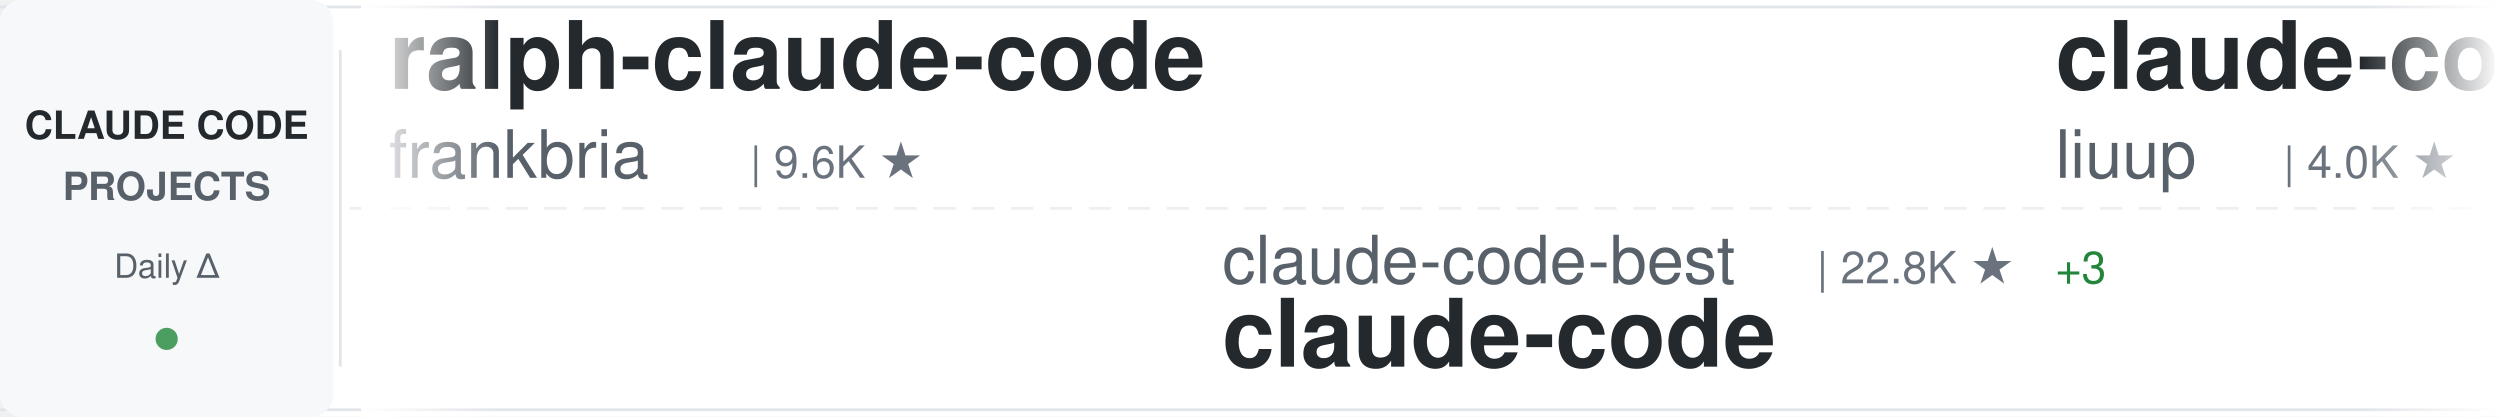
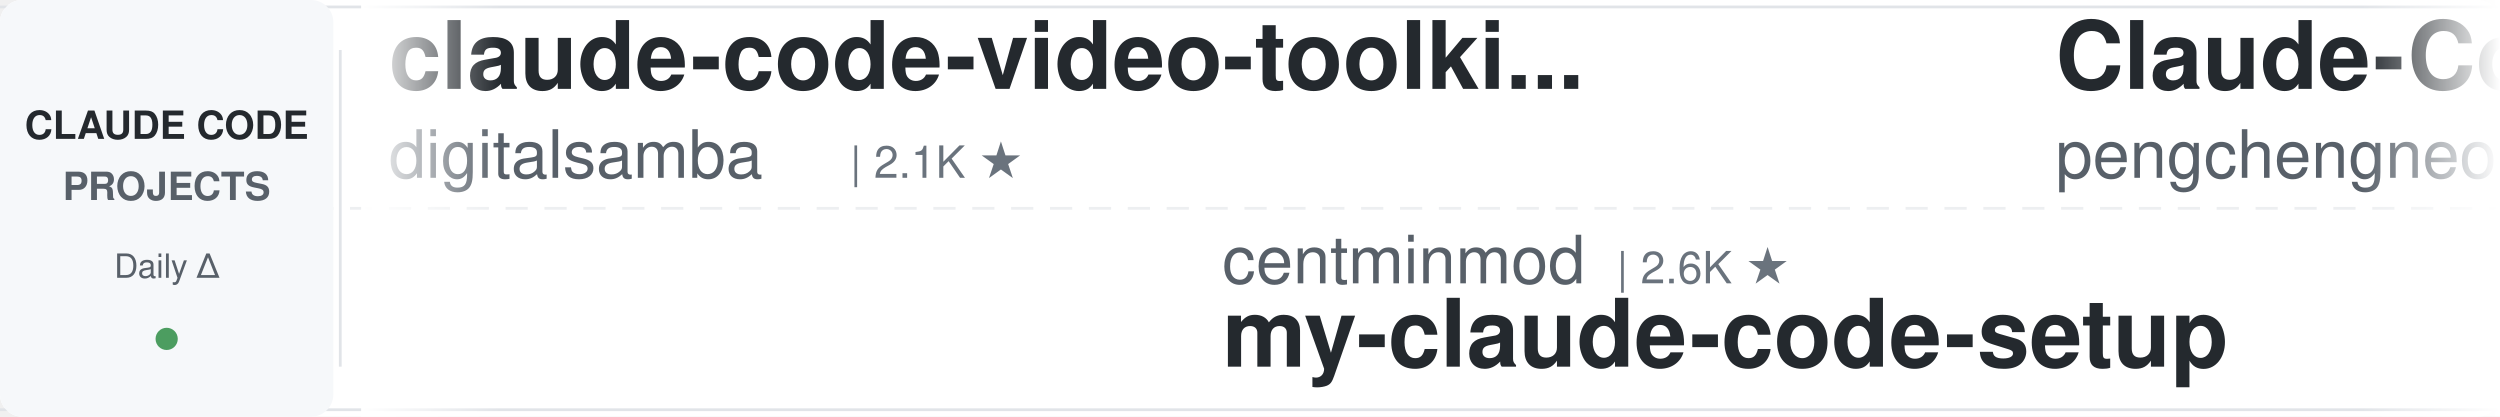
<svg xmlns="http://www.w3.org/2000/svg" width="900" height="150">
  <defs>
    <linearGradient id="awesomeLeftFade" x1="0%" y1="0%" x2="100%" y2="0%">
      <stop offset="0%" style="stop-color:#ffffff;stop-opacity:1" />
      <stop offset="100%" style="stop-color:#ffffff;stop-opacity:0" />
    </linearGradient>
    <linearGradient id="awesomeRightFade" x1="0%" y1="0%" x2="100%" y2="0%">
      <stop offset="0%" style="stop-color:#ffffff;stop-opacity:0" />
      <stop offset="100%" style="stop-color:#ffffff;stop-opacity:1" />
    </linearGradient>
  </defs>
  <rect width="900" height="150" fill="#ffffff" rx="8" />
  <rect x="0" y="2" width="900" height="1" fill="#e1e4e8" />
  <rect x="0" y="147" width="900" height="1" fill="#e1e4e8" />
  <line x1="0" y1="75" x2="900" y2="75" stroke="#e1e4e8" stroke-width="1" stroke-dasharray="8 6" opacity="0.6" />
  <rect x="0" y="0" width="120" height="150" fill="#f6f8fa" rx="8" />
  <text x="60" y="50" font-family="-apple-system, BlinkMacSystemFont, 'Segoe UI', Helvetica, Arial, sans-serif" font-size="14" font-weight="600" fill="#24292e" text-anchor="middle">CLAUDE CODE</text>
  <text x="60" y="72" font-family="-apple-system, BlinkMacSystemFont, 'Segoe UI', Helvetica, Arial, sans-serif" font-size="14" font-weight="600" fill="#586069" text-anchor="middle">PROJECTS</text>
  <text x="60" y="100" font-family="-apple-system, BlinkMacSystemFont, 'Segoe UI', Helvetica, Arial, sans-serif" font-size="12" font-weight="500" fill="#586069" text-anchor="middle">Daily Δ</text>
  <circle cx="60" cy="122" r="4" fill="#22863a" opacity="0.8" />
  <rect x="122" y="18" width="1" height="114" fill="#e1e4e8" />
  <clipPath id="awesomeTickerClip">
    <rect x="130" y="0" width="770" height="150" />
  </clipPath>
  <g clip-path="url(#awesomeTickerClip)">
    <g id="awesomeTickerItems">
      <animateTransform attributeName="transform" attributeType="XML" type="translate" from="0 0" to="-3000 0" dur="54s" repeatCount="indefinite" />
      <g transform="translate(0, 0)">
-         <text x="140" y="32" font-family="-apple-system, BlinkMacSystemFont, 'Segoe UI', Helvetica, Arial, sans-serif" font-size="34" font-weight="600" fill="#24292e">ralph-claude-code</text>
-         <text x="140" y="64" font-family="-apple-system, BlinkMacSystemFont, 'Segoe UI', Helvetica, Arial, sans-serif" font-size="24" font-weight="400" fill="#586069">frankbria</text>
-         <text x="270" y="64" font-family="-apple-system, BlinkMacSystemFont, 'Segoe UI', Helvetica, Arial, sans-serif" font-size="16" font-weight="500" fill="#6a737d">| 9.6K ★</text>
+         <text x="140" y="32" font-family="-apple-system, BlinkMacSystemFont, 'Segoe UI', Helvetica, Arial, sans-serif" font-size="34" font-weight="600" fill="#24292e">claude-code-video-toolki...</text>
+         <text x="140" y="64" font-family="-apple-system, BlinkMacSystemFont, 'Segoe UI', Helvetica, Arial, sans-serif" font-size="24" font-weight="400" fill="#586069">digitalsamba</text>
+         <text x="306" y="64" font-family="-apple-system, BlinkMacSystemFont, 'Segoe UI', Helvetica, Arial, sans-serif" font-size="16" font-weight="500" fill="#6a737d">| 2.1K ★</text>
      </g>
      <g transform="translate(300, 0)">
-         <text x="140" y="102" font-family="-apple-system, BlinkMacSystemFont, 'Segoe UI', Helvetica, Arial, sans-serif" font-size="24" font-weight="400" fill="#586069">claude-code-best</text>
-         <text x="354" y="102" font-family="-apple-system, BlinkMacSystemFont, 'Segoe UI', Helvetica, Arial, sans-serif" font-size="16" font-weight="500" fill="#6a737d">| 22.8K ★</text>
-         <text x="440" y="102" font-family="-apple-system, BlinkMacSystemFont, 'Segoe UI', Helvetica, Arial, sans-serif" font-size="16" font-weight="500" fill="#22863a"> +3</text>
-         <text x="140" y="132" font-family="-apple-system, BlinkMacSystemFont, 'Segoe UI', Helvetica, Arial, sans-serif" font-size="34" font-weight="600" fill="#24292e">claude-code</text>
-       </g>
-       <g transform="translate(600, 0)">
-         <text x="140" y="32" font-family="-apple-system, BlinkMacSystemFont, 'Segoe UI', Helvetica, Arial, sans-serif" font-size="34" font-weight="600" fill="#24292e">claude-code-analysis</text>
-         <text x="140" y="64" font-family="-apple-system, BlinkMacSystemFont, 'Segoe UI', Helvetica, Arial, sans-serif" font-size="24" font-weight="400" fill="#586069">liuup</text>
-         <text x="222" y="64" font-family="-apple-system, BlinkMacSystemFont, 'Segoe UI', Helvetica, Arial, sans-serif" font-size="16" font-weight="500" fill="#6a737d">| 4.0K ★</text>
-         <text x="299" y="64" font-family="-apple-system, BlinkMacSystemFont, 'Segoe UI', Helvetica, Arial, sans-serif" font-size="16" font-weight="500" fill="#22863a"> +1</text>
-       </g>
-       <g transform="translate(900, 0)">
-         <text x="140" y="102" font-family="-apple-system, BlinkMacSystemFont, 'Segoe UI', Helvetica, Arial, sans-serif" font-size="24" font-weight="400" fill="#586069">Tinkeringg-Lab</text>
-         <text x="330" y="102" font-family="-apple-system, BlinkMacSystemFont, 'Segoe UI', Helvetica, Arial, sans-serif" font-size="16" font-weight="500" fill="#6a737d">| 214 ★</text>
-         <text x="140" y="132" font-family="-apple-system, BlinkMacSystemFont, 'Segoe UI', Helvetica, Arial, sans-serif" font-size="34" font-weight="600" fill="#24292e">claude-code</text>
-       </g>
-       <g transform="translate(1200, 0)">
-         <text x="140" y="32" font-family="-apple-system, BlinkMacSystemFont, 'Segoe UI', Helvetica, Arial, sans-serif" font-size="34" font-weight="600" fill="#24292e">claude-code</text>
-         <text x="140" y="64" font-family="-apple-system, BlinkMacSystemFont, 'Segoe UI', Helvetica, Arial, sans-serif" font-size="24" font-weight="400" fill="#586069">xorespesp</text>
-         <text x="270" y="64" font-family="-apple-system, BlinkMacSystemFont, 'Segoe UI', Helvetica, Arial, sans-serif" font-size="16" font-weight="500" fill="#6a737d">| 233 ★</text>
-       </g>
-       <g transform="translate(1500, 0)">
-         <text x="140" y="102" font-family="-apple-system, BlinkMacSystemFont, 'Segoe UI', Helvetica, Arial, sans-serif" font-size="24" font-weight="400" fill="#586069">alex000kim</text>
-         <text x="282" y="102" font-family="-apple-system, BlinkMacSystemFont, 'Segoe UI', Helvetica, Arial, sans-serif" font-size="16" font-weight="500" fill="#6a737d">| 235 ★</text>
-         <text x="140" y="132" font-family="-apple-system, BlinkMacSystemFont, 'Segoe UI', Helvetica, Arial, sans-serif" font-size="34" font-weight="600" fill="#24292e">claude-code</text>
-       </g>
-       <g transform="translate(1800, 0)">
-         <text x="140" y="32" font-family="-apple-system, BlinkMacSystemFont, 'Segoe UI', Helvetica, Arial, sans-serif" font-size="34" font-weight="600" fill="#24292e">Dive-into-Claude-Code</text>
-         <text x="140" y="64" font-family="-apple-system, BlinkMacSystemFont, 'Segoe UI', Helvetica, Arial, sans-serif" font-size="24" font-weight="400" fill="#586069">VILA-Lab</text>
-         <text x="258" y="64" font-family="-apple-system, BlinkMacSystemFont, 'Segoe UI', Helvetica, Arial, sans-serif" font-size="16" font-weight="500" fill="#6a737d">| 2.1K ★</text>
-         <text x="335" y="64" font-family="-apple-system, BlinkMacSystemFont, 'Segoe UI', Helvetica, Arial, sans-serif" font-size="16" font-weight="500" fill="#22863a"> +2</text>
-       </g>
-       <g transform="translate(2100, 0)">
        <text x="140" y="102" font-family="-apple-system, BlinkMacSystemFont, 'Segoe UI', Helvetica, Arial, sans-serif" font-size="24" font-weight="400" fill="#586069">centminmod</text>
        <text x="282" y="102" font-family="-apple-system, BlinkMacSystemFont, 'Segoe UI', Helvetica, Arial, sans-serif" font-size="16" font-weight="500" fill="#6a737d">| 2.6K ★</text>
        <text x="140" y="132" font-family="-apple-system, BlinkMacSystemFont, 'Segoe UI', Helvetica, Arial, sans-serif" font-size="34" font-weight="600" fill="#24292e">my-claude-code-setup</text>
      </g>
+       <g transform="translate(600, 0)">
+         <text x="140" y="32" font-family="-apple-system, BlinkMacSystemFont, 'Segoe UI', Helvetica, Arial, sans-serif" font-size="34" font-weight="600" fill="#24292e">Claude-Code</text>
+         <text x="140" y="64" font-family="-apple-system, BlinkMacSystemFont, 'Segoe UI', Helvetica, Arial, sans-serif" font-size="24" font-weight="400" fill="#586069">pengchengneo</text>
+         <text x="306" y="64" font-family="-apple-system, BlinkMacSystemFont, 'Segoe UI', Helvetica, Arial, sans-serif" font-size="16" font-weight="500" fill="#6a737d">| 1.8K ★</text>
+       </g>
+       <g transform="translate(900, 0)">
+         <text x="140" y="102" font-family="-apple-system, BlinkMacSystemFont, 'Segoe UI', Helvetica, Arial, sans-serif" font-size="24" font-weight="400" fill="#586069">OneRedOak</text>
+         <text x="270" y="102" font-family="-apple-system, BlinkMacSystemFont, 'Segoe UI', Helvetica, Arial, sans-serif" font-size="16" font-weight="500" fill="#6a737d">| 3.9K ★</text>
+         <text x="140" y="132" font-family="-apple-system, BlinkMacSystemFont, 'Segoe UI', Helvetica, Arial, sans-serif" font-size="34" font-weight="600" fill="#24292e">claude-code-workflows</text>
+       </g>
+       <g transform="translate(1200, 0)">
+         <text x="140" y="32" font-family="-apple-system, BlinkMacSystemFont, 'Segoe UI', Helvetica, Arial, sans-serif" font-size="34" font-weight="600" fill="#24292e">claude-code</text>
+         <text x="140" y="64" font-family="-apple-system, BlinkMacSystemFont, 'Segoe UI', Helvetica, Arial, sans-serif" font-size="24" font-weight="400" fill="#586069">Tinkeringg-Lab</text>
+         <text x="330" y="64" font-family="-apple-system, BlinkMacSystemFont, 'Segoe UI', Helvetica, Arial, sans-serif" font-size="16" font-weight="500" fill="#6a737d">| 215 ★</text>
+         <text x="398" y="64" font-family="-apple-system, BlinkMacSystemFont, 'Segoe UI', Helvetica, Arial, sans-serif" font-size="16" font-weight="500" fill="#22863a"> +1</text>
+       </g>
+       <g transform="translate(1500, 0)">
+         <text x="140" y="102" font-family="-apple-system, BlinkMacSystemFont, 'Segoe UI', Helvetica, Arial, sans-serif" font-size="24" font-weight="400" fill="#586069">codeaashu</text>
+         <text x="270" y="102" font-family="-apple-system, BlinkMacSystemFont, 'Segoe UI', Helvetica, Arial, sans-serif" font-size="16" font-weight="500" fill="#6a737d">| 3.4K ★</text>
+         <text x="140" y="132" font-family="-apple-system, BlinkMacSystemFont, 'Segoe UI', Helvetica, Arial, sans-serif" font-size="34" font-weight="600" fill="#24292e">claude-code</text>
+       </g>
+       <g transform="translate(1800, 0)">
+         <text x="140" y="32" font-family="-apple-system, BlinkMacSystemFont, 'Segoe UI', Helvetica, Arial, sans-serif" font-size="34" font-weight="600" fill="#24292e">Open-ClaudeCode</text>
+         <text x="140" y="64" font-family="-apple-system, BlinkMacSystemFont, 'Segoe UI', Helvetica, Arial, sans-serif" font-size="24" font-weight="400" fill="#586069">LING71671</text>
+         <text x="270" y="64" font-family="-apple-system, BlinkMacSystemFont, 'Segoe UI', Helvetica, Arial, sans-serif" font-size="16" font-weight="500" fill="#6a737d">| 958 ★</text>
+       </g>
+       <g transform="translate(2100, 0)">
+         <text x="140" y="102" font-family="-apple-system, BlinkMacSystemFont, 'Segoe UI', Helvetica, Arial, sans-serif" font-size="24" font-weight="400" fill="#586069">Chachamaru127</text>
+         <text x="318" y="102" font-family="-apple-system, BlinkMacSystemFont, 'Segoe UI', Helvetica, Arial, sans-serif" font-size="16" font-weight="500" fill="#6a737d">| 3.1K ★</text>
+         <text x="395" y="102" font-family="-apple-system, BlinkMacSystemFont, 'Segoe UI', Helvetica, Arial, sans-serif" font-size="16" font-weight="500" fill="#22863a"> +1</text>
+         <text x="140" y="132" font-family="-apple-system, BlinkMacSystemFont, 'Segoe UI', Helvetica, Arial, sans-serif" font-size="34" font-weight="600" fill="#24292e">claude-code-harness</text>
+       </g>
      <g transform="translate(2400, 0)">
-         <text x="140" y="32" font-family="-apple-system, BlinkMacSystemFont, 'Segoe UI', Helvetica, Arial, sans-serif" font-size="34" font-weight="600" fill="#24292e">sc-claude-code-files</text>
-         <text x="140" y="64" font-family="-apple-system, BlinkMacSystemFont, 'Segoe UI', Helvetica, Arial, sans-serif" font-size="24" font-weight="400" fill="#586069">https-deeplearning-ai</text>
-         <text x="414" y="64" font-family="-apple-system, BlinkMacSystemFont, 'Segoe UI', Helvetica, Arial, sans-serif" font-size="16" font-weight="500" fill="#6a737d">| 554 ★</text>
+         <text x="140" y="32" font-family="-apple-system, BlinkMacSystemFont, 'Segoe UI', Helvetica, Arial, sans-serif" font-size="34" font-weight="600" fill="#24292e">claude-code-best-practic...</text>
+         <text x="140" y="64" font-family="-apple-system, BlinkMacSystemFont, 'Segoe UI', Helvetica, Arial, sans-serif" font-size="24" font-weight="400" fill="#586069">shanraisshan</text>
+         <text x="306" y="64" font-family="-apple-system, BlinkMacSystemFont, 'Segoe UI', Helvetica, Arial, sans-serif" font-size="16" font-weight="500" fill="#6a737d">| 66.7K ★</text>
+         <text x="392" y="64" font-family="-apple-system, BlinkMacSystemFont, 'Segoe UI', Helvetica, Arial, sans-serif" font-size="16" font-weight="500" fill="#22863a"> +40</text>
      </g>
      <g transform="translate(2700, 0)">
-         <text x="140" y="102" font-family="-apple-system, BlinkMacSystemFont, 'Segoe UI', Helvetica, Arial, sans-serif" font-size="24" font-weight="400" fill="#586069">huangjia2019</text>
-         <text x="306" y="102" font-family="-apple-system, BlinkMacSystemFont, 'Segoe UI', Helvetica, Arial, sans-serif" font-size="16" font-weight="500" fill="#6a737d">| 1.1K ★</text>
-         <text x="140" y="132" font-family="-apple-system, BlinkMacSystemFont, 'Segoe UI', Helvetica, Arial, sans-serif" font-size="34" font-weight="600" fill="#24292e">claude-code-engineering</text>
+         <text x="140" y="102" font-family="-apple-system, BlinkMacSystemFont, 'Segoe UI', Helvetica, Arial, sans-serif" font-size="24" font-weight="400" fill="#586069">liuup</text>
+         <text x="222" y="102" font-family="-apple-system, BlinkMacSystemFont, 'Segoe UI', Helvetica, Arial, sans-serif" font-size="16" font-weight="500" fill="#6a737d">| 4.0K ★</text>
+         <text x="299" y="102" font-family="-apple-system, BlinkMacSystemFont, 'Segoe UI', Helvetica, Arial, sans-serif" font-size="16" font-weight="500" fill="#22863a"> +1</text>
+         <text x="140" y="132" font-family="-apple-system, BlinkMacSystemFont, 'Segoe UI', Helvetica, Arial, sans-serif" font-size="34" font-weight="600" fill="#24292e">claude-code-analysis</text>
      </g>
      <g transform="translate(3000, 0)">
-         <text x="140" y="32" font-family="-apple-system, BlinkMacSystemFont, 'Segoe UI', Helvetica, Arial, sans-serif" font-size="34" font-weight="600" fill="#24292e">ralph-claude-code</text>
-         <text x="140" y="64" font-family="-apple-system, BlinkMacSystemFont, 'Segoe UI', Helvetica, Arial, sans-serif" font-size="24" font-weight="400" fill="#586069">frankbria</text>
-         <text x="270" y="64" font-family="-apple-system, BlinkMacSystemFont, 'Segoe UI', Helvetica, Arial, sans-serif" font-size="16" font-weight="500" fill="#6a737d">| 9.6K ★</text>
+         <text x="140" y="32" font-family="-apple-system, BlinkMacSystemFont, 'Segoe UI', Helvetica, Arial, sans-serif" font-size="34" font-weight="600" fill="#24292e">claude-code-video-toolki...</text>
+         <text x="140" y="64" font-family="-apple-system, BlinkMacSystemFont, 'Segoe UI', Helvetica, Arial, sans-serif" font-size="24" font-weight="400" fill="#586069">digitalsamba</text>
+         <text x="306" y="64" font-family="-apple-system, BlinkMacSystemFont, 'Segoe UI', Helvetica, Arial, sans-serif" font-size="16" font-weight="500" fill="#6a737d">| 2.1K ★</text>
      </g>
      <g transform="translate(3300, 0)">
-         <text x="140" y="102" font-family="-apple-system, BlinkMacSystemFont, 'Segoe UI', Helvetica, Arial, sans-serif" font-size="24" font-weight="400" fill="#586069">claude-code-best</text>
-         <text x="354" y="102" font-family="-apple-system, BlinkMacSystemFont, 'Segoe UI', Helvetica, Arial, sans-serif" font-size="16" font-weight="500" fill="#6a737d">| 22.8K ★</text>
-         <text x="440" y="102" font-family="-apple-system, BlinkMacSystemFont, 'Segoe UI', Helvetica, Arial, sans-serif" font-size="16" font-weight="500" fill="#22863a"> +3</text>
-         <text x="140" y="132" font-family="-apple-system, BlinkMacSystemFont, 'Segoe UI', Helvetica, Arial, sans-serif" font-size="34" font-weight="600" fill="#24292e">claude-code</text>
+         <text x="140" y="102" font-family="-apple-system, BlinkMacSystemFont, 'Segoe UI', Helvetica, Arial, sans-serif" font-size="24" font-weight="400" fill="#586069">centminmod</text>
+         <text x="282" y="102" font-family="-apple-system, BlinkMacSystemFont, 'Segoe UI', Helvetica, Arial, sans-serif" font-size="16" font-weight="500" fill="#6a737d">| 2.6K ★</text>
+         <text x="140" y="132" font-family="-apple-system, BlinkMacSystemFont, 'Segoe UI', Helvetica, Arial, sans-serif" font-size="34" font-weight="600" fill="#24292e">my-claude-code-setup</text>
      </g>
      <g transform="translate(3600, 0)">
-         <text x="140" y="32" font-family="-apple-system, BlinkMacSystemFont, 'Segoe UI', Helvetica, Arial, sans-serif" font-size="34" font-weight="600" fill="#24292e">claude-code-analysis</text>
-         <text x="140" y="64" font-family="-apple-system, BlinkMacSystemFont, 'Segoe UI', Helvetica, Arial, sans-serif" font-size="24" font-weight="400" fill="#586069">liuup</text>
-         <text x="222" y="64" font-family="-apple-system, BlinkMacSystemFont, 'Segoe UI', Helvetica, Arial, sans-serif" font-size="16" font-weight="500" fill="#6a737d">| 4.0K ★</text>
-         <text x="299" y="64" font-family="-apple-system, BlinkMacSystemFont, 'Segoe UI', Helvetica, Arial, sans-serif" font-size="16" font-weight="500" fill="#22863a"> +1</text>
+         <text x="140" y="32" font-family="-apple-system, BlinkMacSystemFont, 'Segoe UI', Helvetica, Arial, sans-serif" font-size="34" font-weight="600" fill="#24292e">Claude-Code</text>
+         <text x="140" y="64" font-family="-apple-system, BlinkMacSystemFont, 'Segoe UI', Helvetica, Arial, sans-serif" font-size="24" font-weight="400" fill="#586069">pengchengneo</text>
+         <text x="306" y="64" font-family="-apple-system, BlinkMacSystemFont, 'Segoe UI', Helvetica, Arial, sans-serif" font-size="16" font-weight="500" fill="#6a737d">| 1.8K ★</text>
      </g>
      <g transform="translate(3900, 0)">
-         <text x="140" y="102" font-family="-apple-system, BlinkMacSystemFont, 'Segoe UI', Helvetica, Arial, sans-serif" font-size="24" font-weight="400" fill="#586069">Tinkeringg-Lab</text>
-         <text x="330" y="102" font-family="-apple-system, BlinkMacSystemFont, 'Segoe UI', Helvetica, Arial, sans-serif" font-size="16" font-weight="500" fill="#6a737d">| 214 ★</text>
-         <text x="140" y="132" font-family="-apple-system, BlinkMacSystemFont, 'Segoe UI', Helvetica, Arial, sans-serif" font-size="34" font-weight="600" fill="#24292e">claude-code</text>
+         <text x="140" y="102" font-family="-apple-system, BlinkMacSystemFont, 'Segoe UI', Helvetica, Arial, sans-serif" font-size="24" font-weight="400" fill="#586069">OneRedOak</text>
+         <text x="270" y="102" font-family="-apple-system, BlinkMacSystemFont, 'Segoe UI', Helvetica, Arial, sans-serif" font-size="16" font-weight="500" fill="#6a737d">| 3.9K ★</text>
+         <text x="140" y="132" font-family="-apple-system, BlinkMacSystemFont, 'Segoe UI', Helvetica, Arial, sans-serif" font-size="34" font-weight="600" fill="#24292e">claude-code-workflows</text>
      </g>
    </g>
  </g>
  <rect x="130" y="0" width="50" height="150" fill="url(#awesomeLeftFade)" />
  <rect x="850" y="0" width="50" height="150" fill="url(#awesomeRightFade)" />
</svg>
